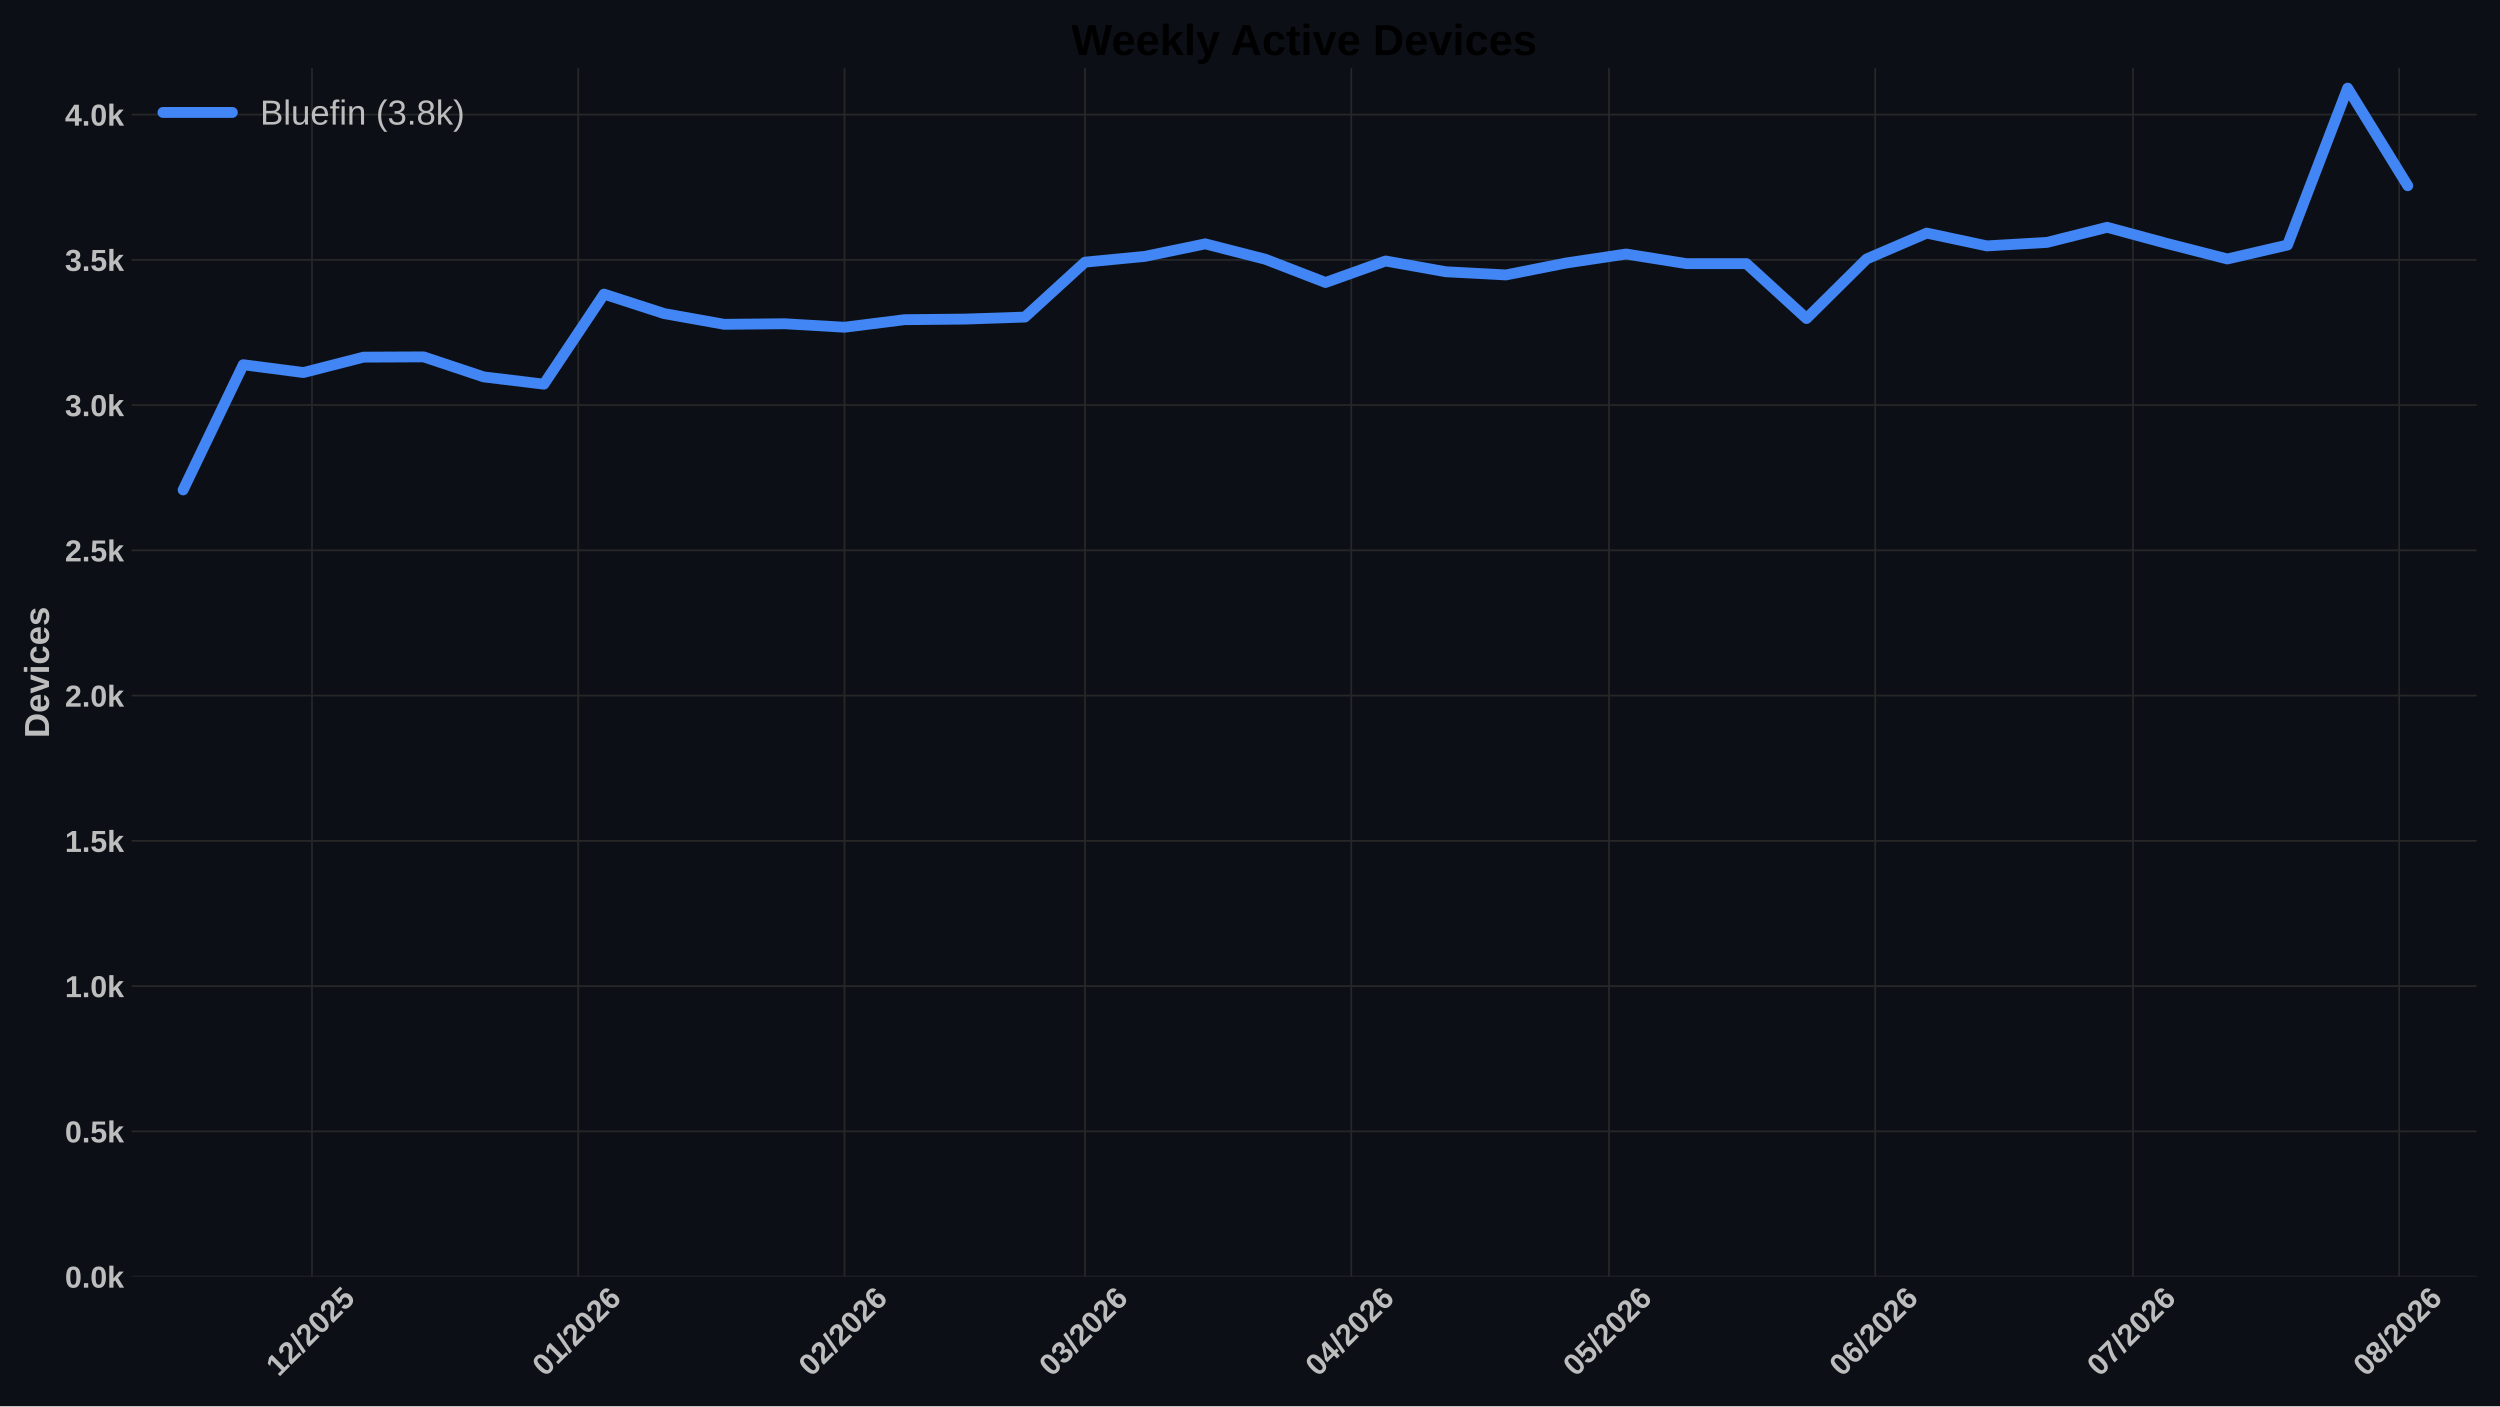
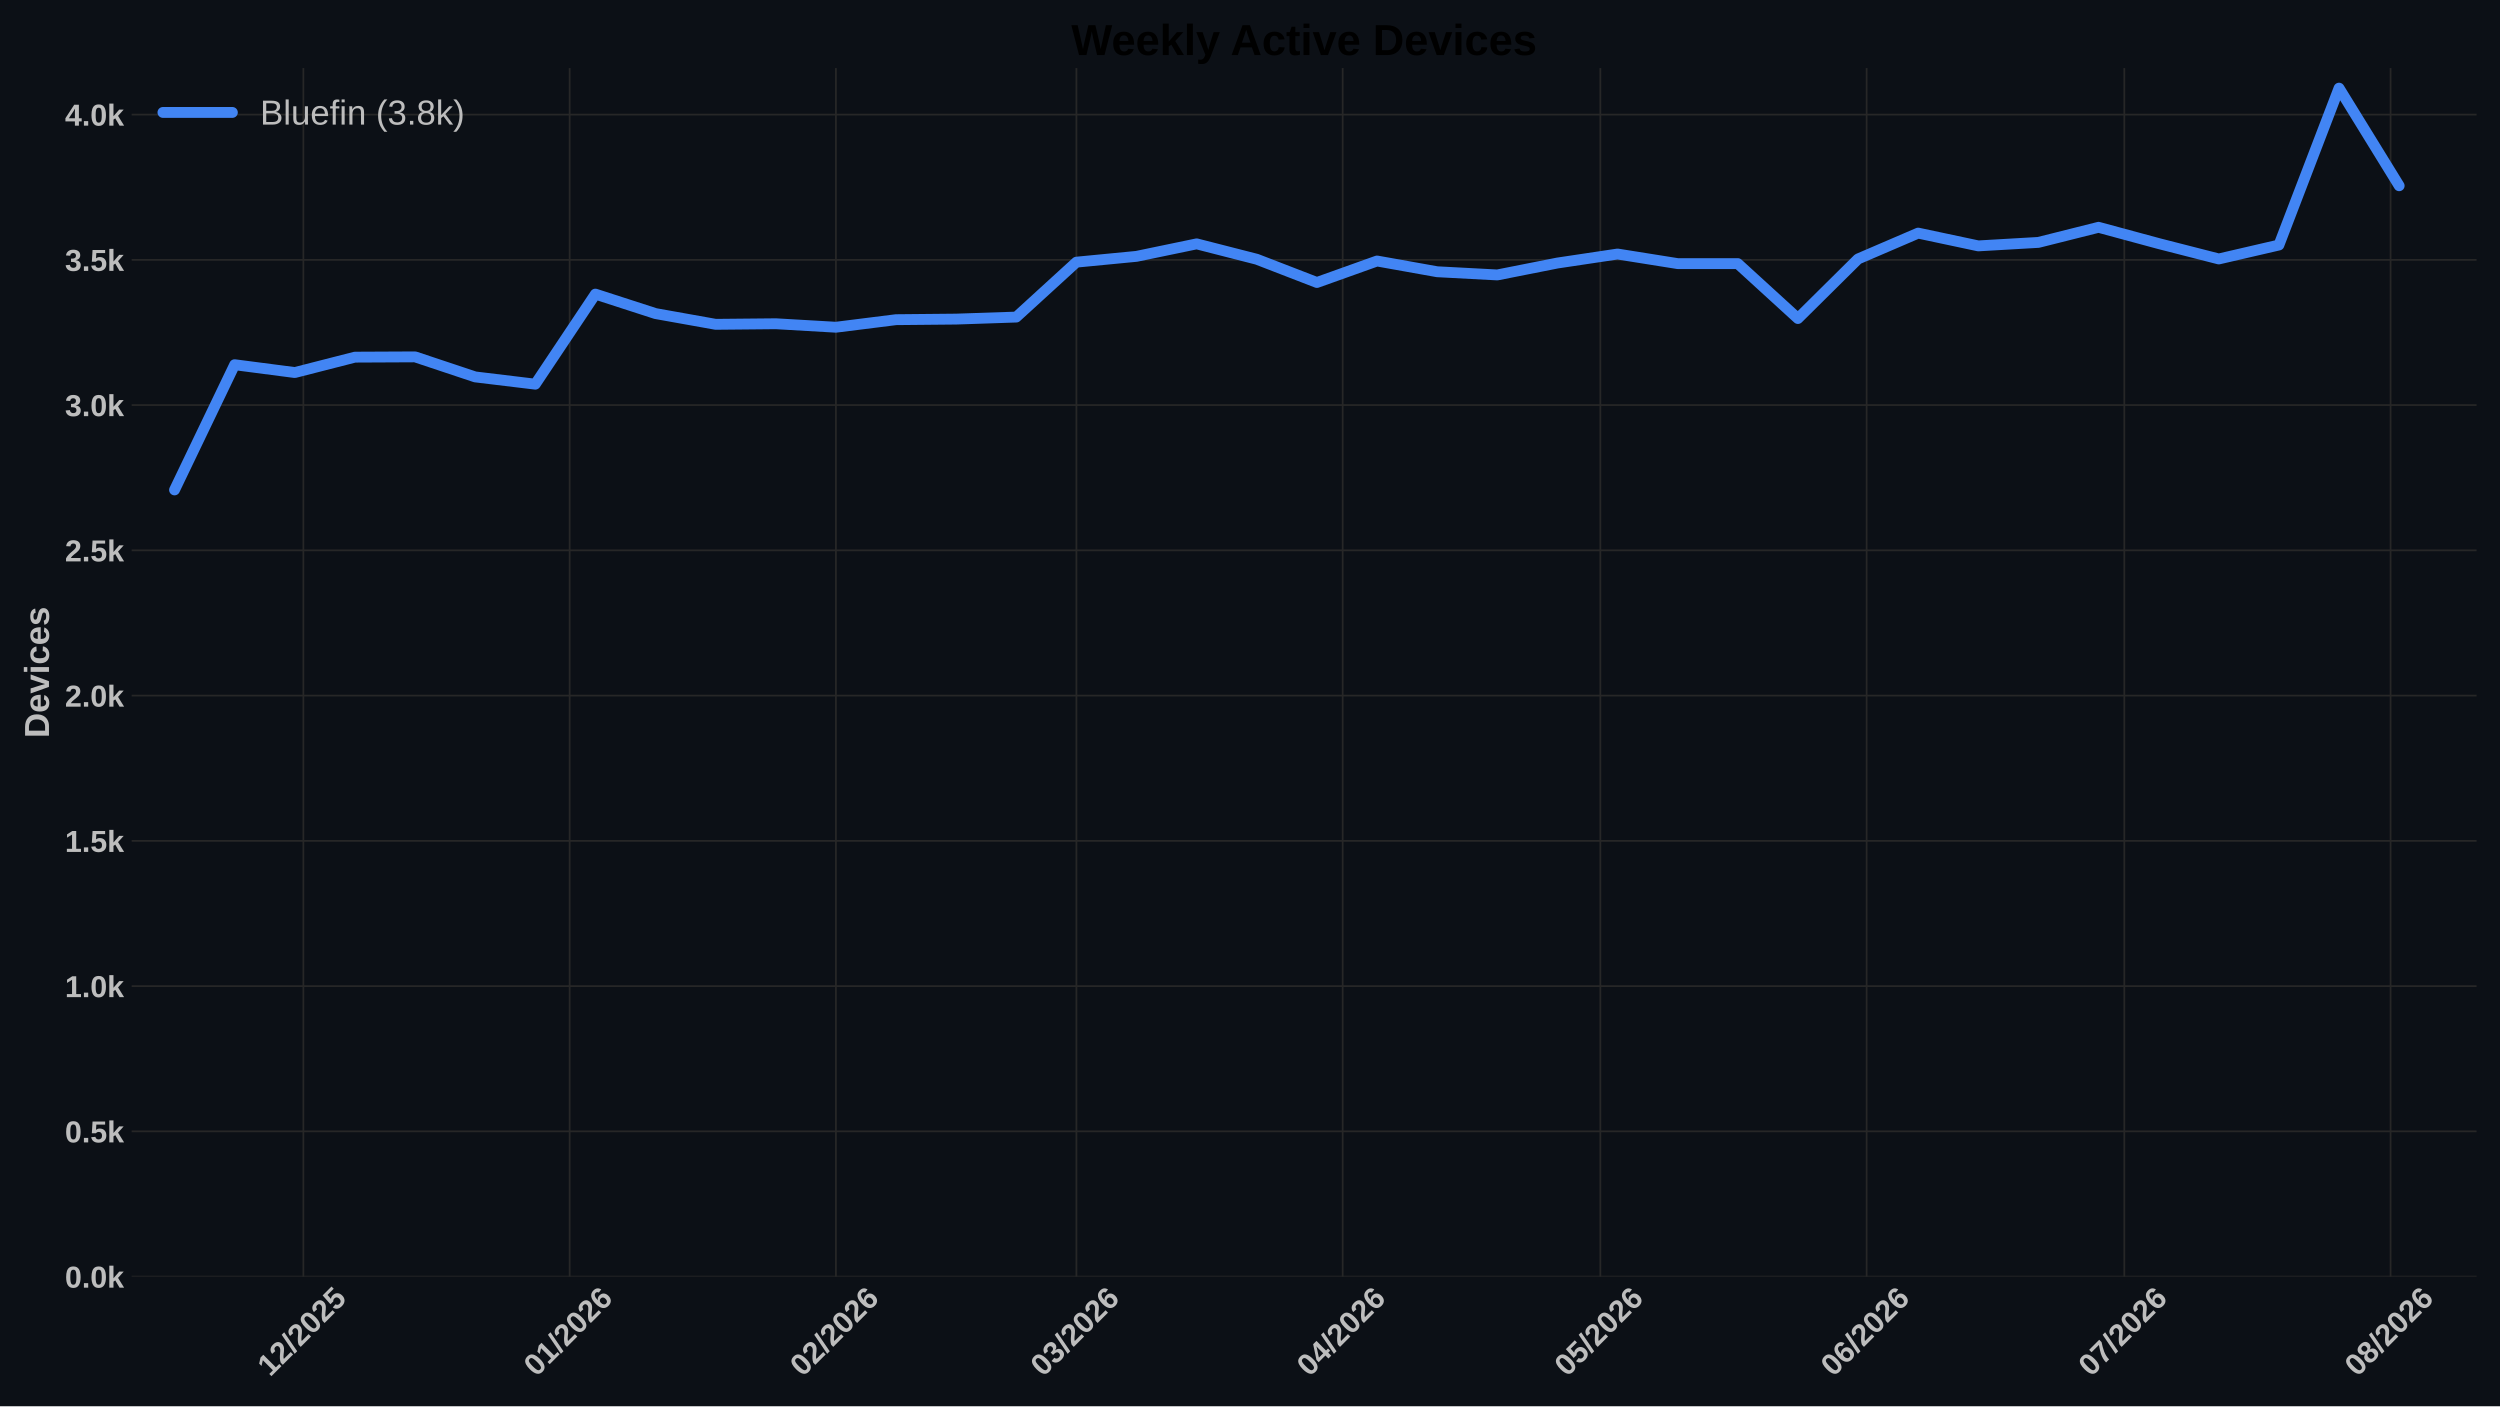
<svg xmlns="http://www.w3.org/2000/svg" xmlns:xlink="http://www.w3.org/1999/xlink" width="1152pt" height="648pt" viewBox="0 0 1152 648" version="1.1">
  <defs>
    <style type="text/css">*{stroke-linejoin: round; stroke-linecap: butt}</style>
  </defs>
  <g id="figure_1">
    <g id="patch_1">
      <path d="M 0 648  L 1152 648  L 1152 0  L 0 0  z " style="fill: #0c1016" />
    </g>
    <g id="axes_1">
      <g id="patch_2">
        <path d="M 60.676 588.262  L 1141.2 588.262  L 1141.2 31.361  L 60.676 31.361  z " style="fill: #0c1016" />
      </g>
      <g id="matplotlib.axis_1">
        <g id="xtick_1">
          <g id="line2d_1">
-             <path d="M 143.75 588.262  L 143.75 31.361  " clip-path="url(#p09da0d09d4)" style="fill: none; stroke: #272727; stroke-width: 0.8; stroke-linecap: round" />
+             <path d="M 139.793 588.262  L 139.793 31.361  " clip-path="url(#pef35b49266)" style="fill: none; stroke: #272727; stroke-width: 0.8; stroke-linecap: round" />
          </g>
          <g id="line2d_2" />
          <g id="text_1">
-             <g style="fill: #bdbdbd" transform="translate(128.422 634.7498) rotate(-45) scale(0.14 -0.14)">
+             <g style="fill: #bdbdbd" transform="translate(124.4651 634.7498) rotate(-45) scale(0.14 -0.14)">
              <defs>
                <path id="LiberationSans-Bold-14" d="M 403 0  L 403 653  L 1494 653  L 1494 3656  L 438 2997  L 438 3688  L 1541 4403  L 2372 4403  L 2372 653  L 3381 653  L 3381 0  L 403 0  z " transform="scale(0.015625)" />
                <path id="LiberationSans-Bold-15" d="M 222 0  L 222 609  Q 394 988 711 1347  Q 1028 1706 1509 2097  Q 1972 2472 2158 2715  Q 2344 2959 2344 3194  Q 2344 3769 1766 3769  Q 1484 3769 1336 3617  Q 1188 3466 1144 3163  L 259 3213  Q 334 3825 717 4147  Q 1100 4469 1759 4469  Q 2472 4469 2853 4144  Q 3234 3819 3234 3231  Q 3234 2922 3112 2672  Q 2991 2422 2800 2211  Q 2609 2000 2376 1815  Q 2144 1631 1925 1456  Q 1706 1281 1526 1103  Q 1347 925 1259 722  L 3303 722  L 3303 0  L 222 0  z " transform="scale(0.015625)" />
                <path id="LiberationSans-Bold-12" d="M 63 -128  L 972 4638  L 1716 4638  L 822 -128  L 63 -128  z " transform="scale(0.015625)" />
                <path id="LiberationSans-Bold-13" d="M 3297 2203  Q 3297 1088 2914 512  Q 2531 -63 1766 -63  Q 253 -63 253 2203  Q 253 2994 418 3494  Q 584 3994 915 4231  Q 1247 4469 1791 4469  Q 2572 4469 2934 3903  Q 3297 3338 3297 2203  z M 2416 2203  Q 2416 2813 2356 3150  Q 2297 3488 2165 3634  Q 2034 3781 1784 3781  Q 1519 3781 1383 3632  Q 1247 3484 1189 3148  Q 1131 2813 1131 2203  Q 1131 1600 1192 1261  Q 1253 922 1386 775  Q 1519 628 1772 628  Q 2022 628 2158 783  Q 2294 938 2355 1278  Q 2416 1619 2416 2203  z " transform="scale(0.015625)" />
                <path id="LiberationSans-Bold-18" d="M 3381 1466  Q 3381 766 2945 351  Q 2509 -63 1750 -63  Q 1088 -63 689 235  Q 291 534 197 1100  L 1075 1172  Q 1144 891 1319 762  Q 1494 634 1759 634  Q 2088 634 2283 843  Q 2478 1053 2478 1447  Q 2478 1794 2293 2001  Q 2109 2209 1778 2209  Q 1413 2209 1181 1925  L 325 1925  L 478 4403  L 3125 4403  L 3125 3750  L 1275 3750  L 1203 2638  Q 1522 2919 2000 2919  Q 2628 2919 3004 2528  Q 3381 2138 3381 1466  z " transform="scale(0.015625)" />
              </defs>
              <use xlink:href="#LiberationSans-Bold-14" />
              <use xlink:href="#LiberationSans-Bold-15" transform="translate(55.60938 0)" />
              <use xlink:href="#LiberationSans-Bold-12" transform="translate(111.2188 0)" />
              <use xlink:href="#LiberationSans-Bold-15" transform="translate(139 0)" />
              <use xlink:href="#LiberationSans-Bold-13" transform="translate(194.6094 0)" />
              <use xlink:href="#LiberationSans-Bold-15" transform="translate(250.2188 0)" />
              <use xlink:href="#LiberationSans-Bold-18" transform="translate(305.8281 0)" />
            </g>
          </g>
        </g>
        <g id="xtick_2">
          <g id="line2d_3">
-             <path d="M 266.447 588.262  L 266.447 31.361  " clip-path="url(#p09da0d09d4)" style="fill: none; stroke: #272727; stroke-width: 0.8; stroke-linecap: round" />
+             <path d="M 262.49 588.262  L 262.49 31.361  " clip-path="url(#pef35b49266)" style="fill: none; stroke: #272727; stroke-width: 0.8; stroke-linecap: round" />
          </g>
          <g id="line2d_4" />
          <g id="text_2">
-             <g style="fill: #bdbdbd" transform="translate(251.1189 634.7498) rotate(-45) scale(0.14 -0.14)">
+             <g style="fill: #bdbdbd" transform="translate(247.162 634.7498) rotate(-45) scale(0.14 -0.14)">
              <defs>
                <path id="LiberationSans-Bold-19" d="M 3328 1441  Q 3328 738 2934 337  Q 2541 -63 1847 -63  Q 1069 -63 651 482  Q 234 1028 234 2100  Q 234 3278 657 3873  Q 1081 4469 1869 4469  Q 2428 4469 2751 4222  Q 3075 3975 3209 3456  L 2381 3341  Q 2263 3775 1850 3775  Q 1497 3775 1295 3422  Q 1094 3069 1094 2350  Q 1234 2584 1484 2709  Q 1734 2834 2050 2834  Q 2641 2834 2984 2459  Q 3328 2084 3328 1441  z M 2447 1416  Q 2447 1791 2273 1989  Q 2100 2188 1797 2188  Q 1506 2188 1331 2002  Q 1156 1816 1156 1509  Q 1156 1125 1339 873  Q 1522 622 1819 622  Q 2116 622 2281 833  Q 2447 1044 2447 1416  z " transform="scale(0.015625)" />
              </defs>
              <use xlink:href="#LiberationSans-Bold-13" />
              <use xlink:href="#LiberationSans-Bold-14" transform="translate(55.60938 0)" />
              <use xlink:href="#LiberationSans-Bold-12" transform="translate(111.2188 0)" />
              <use xlink:href="#LiberationSans-Bold-15" transform="translate(139 0)" />
              <use xlink:href="#LiberationSans-Bold-13" transform="translate(194.6094 0)" />
              <use xlink:href="#LiberationSans-Bold-15" transform="translate(250.2188 0)" />
              <use xlink:href="#LiberationSans-Bold-19" transform="translate(305.8281 0)" />
            </g>
          </g>
        </g>
        <g id="xtick_3">
          <g id="line2d_5">
-             <path d="M 389.144 588.262  L 389.144 31.361  " clip-path="url(#p09da0d09d4)" style="fill: none; stroke: #272727; stroke-width: 0.8; stroke-linecap: round" />
+             <path d="M 385.187 588.262  L 385.187 31.361  " clip-path="url(#pef35b49266)" style="fill: none; stroke: #272727; stroke-width: 0.8; stroke-linecap: round" />
          </g>
          <g id="line2d_6" />
          <g id="text_3">
-             <g style="fill: #bdbdbd" transform="translate(373.8158 634.7498) rotate(-45) scale(0.14 -0.14)">
+             <g style="fill: #bdbdbd" transform="translate(369.8589 634.7498) rotate(-45) scale(0.14 -0.14)">
              <use xlink:href="#LiberationSans-Bold-13" />
              <use xlink:href="#LiberationSans-Bold-15" transform="translate(55.60938 0)" />
              <use xlink:href="#LiberationSans-Bold-12" transform="translate(111.2188 0)" />
              <use xlink:href="#LiberationSans-Bold-15" transform="translate(139 0)" />
              <use xlink:href="#LiberationSans-Bold-13" transform="translate(194.6094 0)" />
              <use xlink:href="#LiberationSans-Bold-15" transform="translate(250.2188 0)" />
              <use xlink:href="#LiberationSans-Bold-19" transform="translate(305.8281 0)" />
            </g>
          </g>
        </g>
        <g id="xtick_4">
          <g id="line2d_7">
-             <path d="M 499.967 588.262  L 499.967 31.361  " clip-path="url(#p09da0d09d4)" style="fill: none; stroke: #272727; stroke-width: 0.8; stroke-linecap: round" />
+             <path d="M 496.01 588.262  L 496.01 31.361  " clip-path="url(#pef35b49266)" style="fill: none; stroke: #272727; stroke-width: 0.8; stroke-linecap: round" />
          </g>
          <g id="line2d_8" />
          <g id="text_4">
-             <g style="fill: #bdbdbd" transform="translate(484.6388 634.7498) rotate(-45) scale(0.14 -0.14)">
+             <g style="fill: #bdbdbd" transform="translate(480.6819 634.7498) rotate(-45) scale(0.14 -0.14)">
              <defs>
                <path id="LiberationSans-Bold-16" d="M 3328 1222  Q 3328 603 2922 265  Q 2516 -72 1766 -72  Q 1056 -72 637 254  Q 219 581 147 1197  L 1041 1275  Q 1125 641 1763 641  Q 2078 641 2253 797  Q 2428 953 2428 1275  Q 2428 1569 2215 1725  Q 2003 1881 1584 1881  L 1278 1881  L 1278 2591  L 1566 2591  Q 1944 2591 2134 2745  Q 2325 2900 2325 3188  Q 2325 3459 2173 3614  Q 2022 3769 1731 3769  Q 1459 3769 1292 3619  Q 1125 3469 1100 3194  L 222 3256  Q 291 3825 694 4147  Q 1097 4469 1747 4469  Q 2438 4469 2827 4158  Q 3216 3847 3216 3297  Q 3216 2884 2973 2618  Q 2731 2353 2275 2266  L 2275 2253  Q 2781 2194 3054 1920  Q 3328 1647 3328 1222  z " transform="scale(0.015625)" />
              </defs>
              <use xlink:href="#LiberationSans-Bold-13" />
              <use xlink:href="#LiberationSans-Bold-16" transform="translate(55.60938 0)" />
              <use xlink:href="#LiberationSans-Bold-12" transform="translate(111.2188 0)" />
              <use xlink:href="#LiberationSans-Bold-15" transform="translate(139 0)" />
              <use xlink:href="#LiberationSans-Bold-13" transform="translate(194.6094 0)" />
              <use xlink:href="#LiberationSans-Bold-15" transform="translate(250.2188 0)" />
              <use xlink:href="#LiberationSans-Bold-19" transform="translate(305.8281 0)" />
            </g>
          </g>
        </g>
        <g id="xtick_5">
          <g id="line2d_9">
-             <path d="M 622.664 588.262  L 622.664 31.361  " clip-path="url(#p09da0d09d4)" style="fill: none; stroke: #272727; stroke-width: 0.8; stroke-linecap: round" />
+             <path d="M 618.707 588.262  L 618.707 31.361  " clip-path="url(#pef35b49266)" style="fill: none; stroke: #272727; stroke-width: 0.8; stroke-linecap: round" />
          </g>
          <g id="line2d_10" />
          <g id="text_5">
-             <g style="fill: #bdbdbd" transform="translate(607.3358 634.7498) rotate(-45) scale(0.14 -0.14)">
+             <g style="fill: #bdbdbd" transform="translate(603.3789 634.7498) rotate(-45) scale(0.14 -0.14)">
              <defs>
                <path id="LiberationSans-Bold-17" d="M 2938 897  L 2938 0  L 2100 0  L 2100 897  L 97 897  L 97 1556  L 1956 4403  L 2938 4403  L 2938 1550  L 3525 1550  L 3525 897  L 2938 897  z M 2100 2991  Q 2100 3159 2111 3356  Q 2122 3553 2128 3609  Q 2047 3434 1834 3103  L 813 1550  L 2100 1550  L 2100 2991  z " transform="scale(0.015625)" />
              </defs>
              <use xlink:href="#LiberationSans-Bold-13" />
              <use xlink:href="#LiberationSans-Bold-17" transform="translate(55.60938 0)" />
              <use xlink:href="#LiberationSans-Bold-12" transform="translate(111.2188 0)" />
              <use xlink:href="#LiberationSans-Bold-15" transform="translate(139 0)" />
              <use xlink:href="#LiberationSans-Bold-13" transform="translate(194.6094 0)" />
              <use xlink:href="#LiberationSans-Bold-15" transform="translate(250.2188 0)" />
              <use xlink:href="#LiberationSans-Bold-19" transform="translate(305.8281 0)" />
            </g>
          </g>
        </g>
        <g id="xtick_6">
          <g id="line2d_11">
-             <path d="M 741.403 588.262  L 741.403 31.361  " clip-path="url(#p09da0d09d4)" style="fill: none; stroke: #272727; stroke-width: 0.8; stroke-linecap: round" />
+             <path d="M 737.446 588.262  L 737.446 31.361  " clip-path="url(#pef35b49266)" style="fill: none; stroke: #272727; stroke-width: 0.8; stroke-linecap: round" />
          </g>
          <g id="line2d_12" />
          <g id="text_6">
-             <g style="fill: #bdbdbd" transform="translate(726.0747 634.7498) rotate(-45) scale(0.14 -0.14)">
+             <g style="fill: #bdbdbd" transform="translate(722.1178 634.7498) rotate(-45) scale(0.14 -0.14)">
              <use xlink:href="#LiberationSans-Bold-13" />
              <use xlink:href="#LiberationSans-Bold-18" transform="translate(55.60938 0)" />
              <use xlink:href="#LiberationSans-Bold-12" transform="translate(111.2188 0)" />
              <use xlink:href="#LiberationSans-Bold-15" transform="translate(139 0)" />
              <use xlink:href="#LiberationSans-Bold-13" transform="translate(194.6094 0)" />
              <use xlink:href="#LiberationSans-Bold-15" transform="translate(250.2188 0)" />
              <use xlink:href="#LiberationSans-Bold-19" transform="translate(305.8281 0)" />
            </g>
          </g>
        </g>
        <g id="xtick_7">
          <g id="line2d_13">
-             <path d="M 864.1 588.262  L 864.1 31.361  " clip-path="url(#p09da0d09d4)" style="fill: none; stroke: #272727; stroke-width: 0.8; stroke-linecap: round" />
+             <path d="M 860.143 588.262  L 860.143 31.361  " clip-path="url(#pef35b49266)" style="fill: none; stroke: #272727; stroke-width: 0.8; stroke-linecap: round" />
          </g>
          <g id="line2d_14" />
          <g id="text_7">
-             <g style="fill: #bdbdbd" transform="translate(848.7716 634.7498) rotate(-45) scale(0.14 -0.14)">
+             <g style="fill: #bdbdbd" transform="translate(844.8147 634.7498) rotate(-45) scale(0.14 -0.14)">
              <use xlink:href="#LiberationSans-Bold-13" />
              <use xlink:href="#LiberationSans-Bold-19" transform="translate(55.60938 0)" />
              <use xlink:href="#LiberationSans-Bold-12" transform="translate(111.2188 0)" />
              <use xlink:href="#LiberationSans-Bold-15" transform="translate(139 0)" />
              <use xlink:href="#LiberationSans-Bold-13" transform="translate(194.6094 0)" />
              <use xlink:href="#LiberationSans-Bold-15" transform="translate(250.2188 0)" />
              <use xlink:href="#LiberationSans-Bold-19" transform="translate(305.8281 0)" />
            </g>
          </g>
        </g>
        <g id="xtick_8">
          <g id="line2d_15">
-             <path d="M 982.839 588.262  L 982.839 31.361  " clip-path="url(#p09da0d09d4)" style="fill: none; stroke: #272727; stroke-width: 0.8; stroke-linecap: round" />
+             <path d="M 978.882 588.262  L 978.882 31.361  " clip-path="url(#pef35b49266)" style="fill: none; stroke: #272727; stroke-width: 0.8; stroke-linecap: round" />
          </g>
          <g id="line2d_16" />
          <g id="text_8">
-             <g style="fill: #bdbdbd" transform="translate(967.5105 634.7498) rotate(-45) scale(0.14 -0.14)">
+             <g style="fill: #bdbdbd" transform="translate(963.5536 634.7498) rotate(-45) scale(0.14 -0.14)">
              <defs>
                <path id="LiberationSans-Bold-1a" d="M 3278 3706  Q 2981 3238 2717 2797  Q 2453 2356 2256 1911  Q 2059 1466 1945 995  Q 1831 525 1831 0  L 916 0  Q 916 550 1059 1064  Q 1203 1578 1475 2111  Q 1747 2644 2463 3681  L 275 3681  L 275 4403  L 3278 4403  L 3278 3706  z " transform="scale(0.015625)" />
              </defs>
              <use xlink:href="#LiberationSans-Bold-13" />
              <use xlink:href="#LiberationSans-Bold-1a" transform="translate(55.60938 0)" />
              <use xlink:href="#LiberationSans-Bold-12" transform="translate(111.2188 0)" />
              <use xlink:href="#LiberationSans-Bold-15" transform="translate(139 0)" />
              <use xlink:href="#LiberationSans-Bold-13" transform="translate(194.6094 0)" />
              <use xlink:href="#LiberationSans-Bold-15" transform="translate(250.2188 0)" />
              <use xlink:href="#LiberationSans-Bold-19" transform="translate(305.8281 0)" />
            </g>
          </g>
        </g>
        <g id="xtick_9">
          <g id="line2d_17">
-             <path d="M 1105.536 588.262  L 1105.536 31.361  " clip-path="url(#p09da0d09d4)" style="fill: none; stroke: #272727; stroke-width: 0.8; stroke-linecap: round" />
+             <path d="M 1101.579 588.262  L 1101.579 31.361  " clip-path="url(#pef35b49266)" style="fill: none; stroke: #272727; stroke-width: 0.8; stroke-linecap: round" />
          </g>
          <g id="line2d_18" />
          <g id="text_9">
-             <g style="fill: #bdbdbd" transform="translate(1090.207 634.7498) rotate(-45) scale(0.14 -0.14)">
+             <g style="fill: #bdbdbd" transform="translate(1086.251 634.7498) rotate(-45) scale(0.14 -0.14)">
              <defs>
                <path id="LiberationSans-Bold-1b" d="M 3363 1241  Q 3363 622 2953 279  Q 2544 -63 1784 -63  Q 1031 -63 617 278  Q 203 619 203 1234  Q 203 1656 447 1945  Q 691 2234 1100 2303  L 1100 2316  Q 744 2394 525 2669  Q 306 2944 306 3303  Q 306 3844 689 4156  Q 1072 4469 1772 4469  Q 2488 4469 2870 4164  Q 3253 3859 3253 3297  Q 3253 2938 3036 2666  Q 2819 2394 2453 2322  L 2453 2309  Q 2878 2241 3120 1961  Q 3363 1681 3363 1241  z M 2350 3250  Q 2350 3563 2206 3708  Q 2063 3853 1772 3853  Q 1203 3853 1203 3250  Q 1203 2619 1778 2619  Q 2066 2619 2208 2766  Q 2350 2913 2350 3250  z M 2453 1313  Q 2453 2003 1766 2003  Q 1447 2003 1276 1822  Q 1106 1641 1106 1300  Q 1106 913 1275 734  Q 1444 556 1791 556  Q 2131 556 2292 734  Q 2453 913 2453 1313  z " transform="scale(0.015625)" />
              </defs>
              <use xlink:href="#LiberationSans-Bold-13" />
              <use xlink:href="#LiberationSans-Bold-1b" transform="translate(55.60938 0)" />
              <use xlink:href="#LiberationSans-Bold-12" transform="translate(111.2188 0)" />
              <use xlink:href="#LiberationSans-Bold-15" transform="translate(139 0)" />
              <use xlink:href="#LiberationSans-Bold-13" transform="translate(194.6094 0)" />
              <use xlink:href="#LiberationSans-Bold-15" transform="translate(250.2188 0)" />
              <use xlink:href="#LiberationSans-Bold-19" transform="translate(305.8281 0)" />
            </g>
          </g>
        </g>
      </g>
      <g id="matplotlib.axis_2">
        <g id="ytick_1">
          <g id="line2d_19">
-             <path d="M 60.676 588.262  L 1141.2 588.262  " clip-path="url(#p09da0d09d4)" style="fill: none; stroke: #272727; stroke-width: 0.8; stroke-linecap: round" />
+             <path d="M 60.676 588.262  L 1141.2 588.262  " clip-path="url(#pef35b49266)" style="fill: none; stroke: #272727; stroke-width: 0.8; stroke-linecap: round" />
          </g>
          <g id="line2d_20" />
          <g id="text_10">
            <g style="fill: #bdbdbd" transform="translate(29.93031 593.3584) scale(0.14 -0.14)">
              <defs>
                <path id="LiberationSans-Bold-11" d="M 434 0  L 434 953  L 1338 953  L 1338 0  L 434 0  z " transform="scale(0.015625)" />
                <path id="LiberationSans-Bold-4e" d="M 2606 0  L 1703 1531  L 1325 1269  L 1325 0  L 447 0  L 447 4638  L 1325 4638  L 1325 1981  L 2531 3381  L 3475 3381  L 2288 2063  L 3566 0  L 2606 0  z " transform="scale(0.015625)" />
              </defs>
              <use xlink:href="#LiberationSans-Bold-13" />
              <use xlink:href="#LiberationSans-Bold-11" transform="translate(55.60938 0)" />
              <use xlink:href="#LiberationSans-Bold-13" transform="translate(83.39062 0)" />
              <use xlink:href="#LiberationSans-Bold-4e" transform="translate(139 0)" />
            </g>
          </g>
        </g>
        <g id="ytick_2">
          <g id="line2d_21">
-             <path d="M 60.676 521.329  L 1141.2 521.329  " clip-path="url(#p09da0d09d4)" style="fill: none; stroke: #272727; stroke-width: 0.8; stroke-linecap: round" />
+             <path d="M 60.676 521.329  L 1141.2 521.329  " clip-path="url(#pef35b49266)" style="fill: none; stroke: #272727; stroke-width: 0.8; stroke-linecap: round" />
          </g>
          <g id="line2d_22" />
          <g id="text_11">
            <g style="fill: #bdbdbd" transform="translate(29.93031 526.4256) scale(0.14 -0.14)">
              <use xlink:href="#LiberationSans-Bold-13" />
              <use xlink:href="#LiberationSans-Bold-11" transform="translate(55.60938 0)" />
              <use xlink:href="#LiberationSans-Bold-18" transform="translate(83.39062 0)" />
              <use xlink:href="#LiberationSans-Bold-4e" transform="translate(139 0)" />
            </g>
          </g>
        </g>
        <g id="ytick_3">
          <g id="line2d_23">
-             <path d="M 60.676 454.396  L 1141.2 454.396  " clip-path="url(#p09da0d09d4)" style="fill: none; stroke: #272727; stroke-width: 0.8; stroke-linecap: round" />
+             <path d="M 60.676 454.396  L 1141.2 454.396  " clip-path="url(#pef35b49266)" style="fill: none; stroke: #272727; stroke-width: 0.8; stroke-linecap: round" />
          </g>
          <g id="line2d_24" />
          <g id="text_12">
            <g style="fill: #bdbdbd" transform="translate(29.93031 459.4927) scale(0.14 -0.14)">
              <use xlink:href="#LiberationSans-Bold-14" />
              <use xlink:href="#LiberationSans-Bold-11" transform="translate(55.60938 0)" />
              <use xlink:href="#LiberationSans-Bold-13" transform="translate(83.39062 0)" />
              <use xlink:href="#LiberationSans-Bold-4e" transform="translate(139 0)" />
            </g>
          </g>
        </g>
        <g id="ytick_4">
          <g id="line2d_25">
-             <path d="M 60.676 387.464  L 1141.2 387.464  " clip-path="url(#p09da0d09d4)" style="fill: none; stroke: #272727; stroke-width: 0.8; stroke-linecap: round" />
+             <path d="M 60.676 387.464  L 1141.2 387.464  " clip-path="url(#pef35b49266)" style="fill: none; stroke: #272727; stroke-width: 0.8; stroke-linecap: round" />
          </g>
          <g id="line2d_26" />
          <g id="text_13">
            <g style="fill: #bdbdbd" transform="translate(29.93031 392.5598) scale(0.14 -0.14)">
              <use xlink:href="#LiberationSans-Bold-14" />
              <use xlink:href="#LiberationSans-Bold-11" transform="translate(55.60938 0)" />
              <use xlink:href="#LiberationSans-Bold-18" transform="translate(83.39062 0)" />
              <use xlink:href="#LiberationSans-Bold-4e" transform="translate(139 0)" />
            </g>
          </g>
        </g>
        <g id="ytick_5">
          <g id="line2d_27">
-             <path d="M 60.676 320.531  L 1141.2 320.531  " clip-path="url(#p09da0d09d4)" style="fill: none; stroke: #272727; stroke-width: 0.8; stroke-linecap: round" />
+             <path d="M 60.676 320.531  L 1141.2 320.531  " clip-path="url(#pef35b49266)" style="fill: none; stroke: #272727; stroke-width: 0.8; stroke-linecap: round" />
          </g>
          <g id="line2d_28" />
          <g id="text_14">
            <g style="fill: #bdbdbd" transform="translate(29.93031 325.6269) scale(0.14 -0.14)">
              <use xlink:href="#LiberationSans-Bold-15" />
              <use xlink:href="#LiberationSans-Bold-11" transform="translate(55.60938 0)" />
              <use xlink:href="#LiberationSans-Bold-13" transform="translate(83.39062 0)" />
              <use xlink:href="#LiberationSans-Bold-4e" transform="translate(139 0)" />
            </g>
          </g>
        </g>
        <g id="ytick_6">
          <g id="line2d_29">
-             <path d="M 60.676 253.598  L 1141.2 253.598  " clip-path="url(#p09da0d09d4)" style="fill: none; stroke: #272727; stroke-width: 0.8; stroke-linecap: round" />
+             <path d="M 60.676 253.598  L 1141.2 253.598  " clip-path="url(#pef35b49266)" style="fill: none; stroke: #272727; stroke-width: 0.8; stroke-linecap: round" />
          </g>
          <g id="line2d_30" />
          <g id="text_15">
            <g style="fill: #bdbdbd" transform="translate(29.93031 258.694) scale(0.14 -0.14)">
              <use xlink:href="#LiberationSans-Bold-15" />
              <use xlink:href="#LiberationSans-Bold-11" transform="translate(55.60938 0)" />
              <use xlink:href="#LiberationSans-Bold-18" transform="translate(83.39062 0)" />
              <use xlink:href="#LiberationSans-Bold-4e" transform="translate(139 0)" />
            </g>
          </g>
        </g>
        <g id="ytick_7">
          <g id="line2d_31">
-             <path d="M 60.676 186.665  L 1141.2 186.665  " clip-path="url(#p09da0d09d4)" style="fill: none; stroke: #272727; stroke-width: 0.8; stroke-linecap: round" />
+             <path d="M 60.676 186.665  L 1141.2 186.665  " clip-path="url(#pef35b49266)" style="fill: none; stroke: #272727; stroke-width: 0.8; stroke-linecap: round" />
          </g>
          <g id="line2d_32" />
          <g id="text_16" style="fill: #bdbdbd">
            <g style="fill: #bdbdbd" transform="translate(29.93031 191.7611) scale(0.14 -0.14)">
              <use xlink:href="#LiberationSans-Bold-16" />
              <use xlink:href="#LiberationSans-Bold-11" transform="translate(55.60938 0)" />
              <use xlink:href="#LiberationSans-Bold-13" transform="translate(83.39062 0)" />
              <use xlink:href="#LiberationSans-Bold-4e" transform="translate(139 0)" />
            </g>
          </g>
        </g>
        <g id="ytick_8">
          <g id="line2d_33">
-             <path d="M 60.676 119.732  L 1141.2 119.732  " clip-path="url(#p09da0d09d4)" style="fill: none; stroke: #272727; stroke-width: 0.8; stroke-linecap: round" />
+             <path d="M 60.676 119.732  L 1141.2 119.732  " clip-path="url(#pef35b49266)" style="fill: none; stroke: #272727; stroke-width: 0.8; stroke-linecap: round" />
          </g>
          <g id="line2d_34" />
          <g id="text_17">
            <g style="fill: #bdbdbd" transform="translate(29.93031 124.8282) scale(0.14 -0.14)">
              <use xlink:href="#LiberationSans-Bold-16" />
              <use xlink:href="#LiberationSans-Bold-11" transform="translate(55.60938 0)" />
              <use xlink:href="#LiberationSans-Bold-18" transform="translate(83.39062 0)" />
              <use xlink:href="#LiberationSans-Bold-4e" transform="translate(139 0)" />
            </g>
          </g>
        </g>
        <g id="ytick_9">
          <g id="line2d_35">
-             <path d="M 60.676 52.799  L 1141.2 52.799  " clip-path="url(#p09da0d09d4)" style="fill: none; stroke: #272727; stroke-width: 0.8; stroke-linecap: round" />
+             <path d="M 60.676 52.799  L 1141.2 52.799  " clip-path="url(#pef35b49266)" style="fill: none; stroke: #272727; stroke-width: 0.8; stroke-linecap: round" />
          </g>
          <g id="line2d_36" />
          <g id="text_18">
            <g style="fill: #bdbdbd" transform="translate(29.93031 57.89534) scale(0.14 -0.14)">
              <use xlink:href="#LiberationSans-Bold-17" />
              <use xlink:href="#LiberationSans-Bold-11" transform="translate(55.60938 0)" />
              <use xlink:href="#LiberationSans-Bold-13" transform="translate(83.39062 0)" />
              <use xlink:href="#LiberationSans-Bold-4e" transform="translate(139 0)" />
            </g>
          </g>
        </g>
        <g id="text_19">
          <g style="fill: #bdbdbd" transform="translate(22.56312 340.0552) rotate(-90) scale(0.16 -0.16)">
            <defs>
              <path id="LiberationSans-Bold-27" d="M 4353 2234  Q 4353 1553 4086 1045  Q 3819 538 3330 269  Q 2841 0 2209 0  L 428 0  L 428 4403  L 2022 4403  Q 3134 4403 3743 3842  Q 4353 3281 4353 2234  z M 3425 2234  Q 3425 2944 3056 3317  Q 2688 3691 2003 3691  L 1350 3691  L 1350 713  L 2131 713  Q 2725 713 3075 1122  Q 3425 1531 3425 2234  z " transform="scale(0.015625)" />
              <path id="LiberationSans-Bold-48" d="M 1831 -63  Q 1069 -63 659 389  Q 250 841 250 1706  Q 250 2544 665 2994  Q 1081 3444 1844 3444  Q 2572 3444 2956 2961  Q 3341 2478 3341 1547  L 3341 1522  L 1172 1522  Q 1172 1028 1355 776  Q 1538 525 1875 525  Q 2341 525 2463 928  L 3291 856  Q 2931 -63 1831 -63  z M 1831 2891  Q 1522 2891 1355 2675  Q 1188 2459 1178 2072  L 2491 2072  Q 2466 2481 2294 2686  Q 2122 2891 1831 2891  z " transform="scale(0.015625)" />
              <path id="LiberationSans-Bold-59" d="M 2284 0  L 1234 0  L 25 3381  L 953 3381  L 1544 1491  Q 1591 1334 1766 709  Q 1797 838 1894 1159  Q 1991 1481 2613 3381  L 3531 3381  L 2284 0  z " transform="scale(0.015625)" />
              <path id="LiberationSans-Bold-4c" d="M 447 3991  L 447 4638  L 1325 4638  L 1325 3991  L 447 3991  z M 447 0  L 447 3381  L 1325 3381  L 1325 0  L 447 0  z " transform="scale(0.015625)" />
              <path id="LiberationSans-Bold-46" d="M 1856 -63  Q 1088 -63 669 395  Q 250 853 250 1672  Q 250 2509 672 2976  Q 1094 3444 1869 3444  Q 2466 3444 2856 3144  Q 3247 2844 3347 2316  L 2463 2272  Q 2425 2531 2275 2686  Q 2125 2841 1850 2841  Q 1172 2841 1172 1706  Q 1172 538 1863 538  Q 2113 538 2281 695  Q 2450 853 2491 1166  L 3372 1125  Q 3325 778 3123 506  Q 2922 234 2594 85  Q 2266 -63 1856 -63  z " transform="scale(0.015625)" />
              <path id="LiberationSans-Bold-56" d="M 3297 988  Q 3297 497 2895 217  Q 2494 -63 1784 -63  Q 1088 -63 717 157  Q 347 378 225 844  L 997 959  Q 1063 719 1223 619  Q 1384 519 1784 519  Q 2153 519 2322 612  Q 2491 706 2491 906  Q 2491 1069 2355 1164  Q 2219 1259 1894 1325  Q 1150 1472 890 1598  Q 631 1725 495 1926  Q 359 2128 359 2422  Q 359 2906 732 3176  Q 1106 3447 1791 3447  Q 2394 3447 2761 3212  Q 3128 2978 3219 2534  L 2441 2453  Q 2403 2659 2256 2761  Q 2109 2863 1791 2863  Q 1478 2863 1322 2783  Q 1166 2703 1166 2516  Q 1166 2369 1286 2283  Q 1406 2197 1691 2141  Q 2088 2059 2395 1973  Q 2703 1888 2889 1769  Q 3075 1650 3186 1464  Q 3297 1278 3297 988  z " transform="scale(0.015625)" />
            </defs>
            <use xlink:href="#LiberationSans-Bold-27" />
            <use xlink:href="#LiberationSans-Bold-48" transform="translate(72.21875 0)" />
            <use xlink:href="#LiberationSans-Bold-59" transform="translate(127.8281 0)" />
            <use xlink:href="#LiberationSans-Bold-4c" transform="translate(183.4375 0)" />
            <use xlink:href="#LiberationSans-Bold-46" transform="translate(211.2188 0)" />
            <use xlink:href="#LiberationSans-Bold-48" transform="translate(266.8281 0)" />
            <use xlink:href="#LiberationSans-Bold-56" transform="translate(322.4375 0)" />
          </g>
        </g>
      </g>
      <g id="line2d_37">
-         <path d="M 84.381 225.754  L 112.087 168.058  L 139.792 171.672  L 167.498 164.577  L 195.204 164.443  L 222.91 173.68  L 250.615 177.027  L 278.321 135.528  L 306.027 144.497  L 333.733 149.45  L 361.438 149.183  L 389.144 150.789  L 416.85 147.308  L 444.556 147.041  L 472.261 146.104  L 499.967 120.803  L 527.673 118.126  L 555.379 112.369  L 583.084 119.464  L 610.79 130.174  L 638.496 120.268  L 666.202 125.221  L 693.907 126.693  L 721.613 121.205  L 749.319 117.055  L 777.025 121.472  L 804.73 121.472  L 832.436 146.773  L 860.142 119.33  L 887.848 107.416  L 915.554 113.306  L 943.259 111.7  L 970.965 104.739  L 998.671 112.236  L 1026.377 119.33  L 1054.082 112.905  L 1081.788 40.617  L 1109.494 85.596  " clip-path="url(#p09da0d09d4)" style="fill: none; stroke: #4285f4; stroke-width: 5; stroke-linecap: round" />
+         <path d="M 80.424 225.754  L 108.13 168.058  L 135.836 171.672  L 163.541 164.577  L 191.247 164.443  L 218.953 173.68  L 246.659 177.027  L 274.364 135.528  L 302.07 144.497  L 329.776 149.45  L 357.482 149.183  L 385.187 150.789  L 412.893 147.308  L 440.599 147.041  L 468.305 146.104  L 496.01 120.803  L 523.716 118.126  L 551.422 112.369  L 579.128 119.464  L 606.833 130.174  L 634.539 120.268  L 662.245 125.221  L 689.951 126.693  L 717.656 121.205  L 745.362 117.055  L 773.068 121.472  L 800.774 121.472  L 828.479 146.773  L 856.185 119.33  L 883.891 107.416  L 911.597 113.306  L 939.302 111.7  L 967.008 104.739  L 994.714 112.236  L 1022.42 119.33  L 1050.125 112.905  L 1077.831 40.617  L 1105.537 85.596  " clip-path="url(#pef35b49266)" style="fill: none; stroke: #4285f4; stroke-width: 5; stroke-linecap: round" />
      </g>
      <g id="patch_3">
        <path d="M 60.676 588.262  L 60.676 31.361  " style="fill: none" />
      </g>
      <g id="patch_4">
        <path d="M 1141.2 588.262  L 1141.2 31.361  " style="fill: none" />
      </g>
      <g id="patch_5">
        <path d="M 60.676 588.262  L 1141.2 588.262  " style="fill: none" />
      </g>
      <g id="patch_6">
        <path d="M 60.676 31.361  L 1141.2 31.361  " style="fill: none" />
      </g>
      <g id="text_20">
        <g transform="translate(493.655 25.36055) scale(0.2 -0.2)">
          <defs>
            <path id="LiberationSans-Bold-3a" d="M 4897 0  L 3803 0  L 3206 2547  Q 3097 2997 3022 3488  Q 2947 3078 2900 2864  Q 2853 2650 2234 0  L 1141 0  L 6 4403  L 941 4403  L 1578 1559  L 1722 872  Q 1809 1306 1892 1701  Q 1975 2097 2516 4403  L 3547 4403  L 4103 2059  Q 4169 1797 4325 872  L 4403 1234  L 4569 1953  L 5100 4403  L 6034 4403  L 4897 0  z " transform="scale(0.015625)" />
            <path id="LiberationSans-Bold-4f" d="M 447 0  L 447 4638  L 1325 4638  L 1325 0  L 447 0  z " transform="scale(0.015625)" />
            <path id="LiberationSans-Bold-5c" d="M 884 -1328  Q 569 -1328 331 -1288  L 331 -663  Q 497 -688 634 -688  Q 822 -688 945 -628  Q 1069 -569 1167 -431  Q 1266 -294 1388 34  L 50 3381  L 978 3381  L 1509 1797  Q 1634 1456 1825 753  L 1903 1050  L 2106 1784  L 2606 3381  L 3525 3381  L 2188 -178  Q 1919 -828 1630 -1078  Q 1341 -1328 884 -1328  z " transform="scale(0.015625)" />
            <path id="LiberationSans-Bold-3" transform="scale(0.015625)" />
            <path id="LiberationSans-Bold-24" d="M 3541 0  L 3150 1125  L 1472 1125  L 1081 0  L 159 0  L 1766 4403  L 2853 4403  L 4453 0  L 3541 0  z M 2309 3725  L 2291 3656  Q 2259 3544 2215 3400  Q 2172 3256 1678 1819  L 2944 1819  L 2509 3084  L 2375 3509  L 2309 3725  z " transform="scale(0.015625)" />
            <path id="LiberationSans-Bold-57" d="M 1313 -56  Q 925 -56 715 155  Q 506 366 506 794  L 506 2788  L 78 2788  L 78 3381  L 550 3381  L 825 4175  L 1375 4175  L 1375 3381  L 2016 3381  L 2016 2788  L 1375 2788  L 1375 1031  Q 1375 784 1469 667  Q 1563 550 1759 550  Q 1863 550 2053 594  L 2053 50  Q 1728 -56 1313 -56  z " transform="scale(0.015625)" />
          </defs>
          <use xlink:href="#LiberationSans-Bold-3a" />
          <use xlink:href="#LiberationSans-Bold-48" transform="translate(92.57812 0)" />
          <use xlink:href="#LiberationSans-Bold-48" transform="translate(148.1875 0)" />
          <use xlink:href="#LiberationSans-Bold-4e" transform="translate(203.7969 0)" />
          <use xlink:href="#LiberationSans-Bold-4f" transform="translate(259.4062 0)" />
          <use xlink:href="#LiberationSans-Bold-5c" transform="translate(287.1875 0)" />
          <use xlink:href="#LiberationSans-Bold-3" transform="translate(342.7969 0)" />
          <use xlink:href="#LiberationSans-Bold-24" transform="translate(366.875 0)" />
          <use xlink:href="#LiberationSans-Bold-46" transform="translate(439.0938 0)" />
          <use xlink:href="#LiberationSans-Bold-57" transform="translate(494.7031 0)" />
          <use xlink:href="#LiberationSans-Bold-4c" transform="translate(528 0)" />
          <use xlink:href="#LiberationSans-Bold-59" transform="translate(555.7812 0)" />
          <use xlink:href="#LiberationSans-Bold-48" transform="translate(611.3906 0)" />
          <use xlink:href="#LiberationSans-Bold-3" transform="translate(667 0)" />
          <use xlink:href="#LiberationSans-Bold-27" transform="translate(694.7812 0)" />
          <use xlink:href="#LiberationSans-Bold-48" transform="translate(767 0)" />
          <use xlink:href="#LiberationSans-Bold-59" transform="translate(822.6094 0)" />
          <use xlink:href="#LiberationSans-Bold-4c" transform="translate(878.2188 0)" />
          <use xlink:href="#LiberationSans-Bold-46" transform="translate(906 0)" />
          <use xlink:href="#LiberationSans-Bold-48" transform="translate(961.6094 0)" />
          <use xlink:href="#LiberationSans-Bold-56" transform="translate(1017.219 0)" />
        </g>
      </g>
      <g id="legend_1">
        <g id="line2d_38">
          <path d="M 75.076 51.809  L 91.076 51.809  L 107.076 51.809  " style="fill: none; stroke: #4285f4; stroke-width: 5; stroke-linecap: round" />
        </g>
        <g id="text_21">
          <g style="fill: #bdbdbd" transform="translate(119.8756 57.40898) scale(0.16 -0.16)">
            <defs>
              <path id="LiberationSans-25" d="M 3931 1241  Q 3931 653 3503 326  Q 3075 0 2313 0  L 525 0  L 525 4403  L 2125 4403  Q 3675 4403 3675 3334  Q 3675 2944 3456 2678  Q 3238 2413 2838 2322  Q 3363 2259 3647 1970  Q 3931 1681 3931 1241  z M 3075 3263  Q 3075 3619 2831 3772  Q 2588 3925 2125 3925  L 1122 3925  L 1122 2531  L 2125 2531  Q 2603 2531 2839 2711  Q 3075 2891 3075 3263  z M 3328 1288  Q 3328 2066 2234 2066  L 1122 2066  L 1122 478  L 2281 478  Q 2828 478 3078 681  Q 3328 884 3328 1288  z " transform="scale(0.015625)" />
              <path id="LiberationSans-4f" d="M 431 0  L 431 4638  L 994 4638  L 994 0  L 431 0  z " transform="scale(0.015625)" />
              <path id="LiberationSans-58" d="M 981 3381  L 981 1238  Q 981 903 1047 718  Q 1113 534 1256 453  Q 1400 372 1678 372  Q 2084 372 2318 650  Q 2553 928 2553 1422  L 2553 3381  L 3116 3381  L 3116 722  Q 3116 131 3134 0  L 2603 0  Q 2600 16 2597 84  Q 2594 153 2589 242  Q 2584 331 2578 578  L 2569 578  Q 2375 228 2120 82  Q 1866 -63 1488 -63  Q 931 -63 673 214  Q 416 491 416 1128  L 416 3381  L 981 3381  z " transform="scale(0.015625)" />
              <path id="LiberationSans-48" d="M 863 1572  Q 863 991 1103 675  Q 1344 359 1806 359  Q 2172 359 2392 506  Q 2613 653 2691 878  L 3184 738  Q 2881 -63 1806 -63  Q 1056 -63 664 384  Q 272 831 272 1713  Q 272 2550 664 2997  Q 1056 3444 1784 3444  Q 3275 3444 3275 1647  L 3275 1572  L 863 1572  z M 2694 2003  Q 2647 2538 2422 2783  Q 2197 3028 1775 3028  Q 1366 3028 1127 2754  Q 888 2481 869 2003  L 2694 2003  z " transform="scale(0.015625)" />
              <path id="LiberationSans-49" d="M 1128 2972  L 1128 0  L 566 0  L 566 2972  L 91 2972  L 91 3381  L 566 3381  L 566 3763  Q 566 4225 769 4428  Q 972 4631 1391 4631  Q 1625 4631 1788 4594  L 1788 4166  Q 1647 4191 1538 4191  Q 1322 4191 1225 4081  Q 1128 3972 1128 3684  L 1128 3381  L 1788 3381  L 1788 2972  L 1128 2972  z " transform="scale(0.015625)" />
              <path id="LiberationSans-4c" d="M 428 4100  L 428 4638  L 991 4638  L 991 4100  L 428 4100  z M 428 0  L 428 3381  L 991 3381  L 991 0  L 428 0  z " transform="scale(0.015625)" />
              <path id="LiberationSans-51" d="M 2578 0  L 2578 2144  Q 2578 2478 2512 2662  Q 2447 2847 2303 2928  Q 2159 3009 1881 3009  Q 1475 3009 1240 2731  Q 1006 2453 1006 1959  L 1006 0  L 444 0  L 444 2659  Q 444 3250 425 3381  L 956 3381  Q 959 3366 962 3297  Q 966 3228 970 3139  Q 975 3050 981 2803  L 991 2803  Q 1184 3153 1439 3298  Q 1694 3444 2072 3444  Q 2628 3444 2886 3167  Q 3144 2891 3144 2253  L 3144 0  L 2578 0  z " transform="scale(0.015625)" />
              <path id="LiberationSans-3" transform="scale(0.015625)" />
              <path id="LiberationSans-b" d="M 397 1663  Q 397 2566 680 3284  Q 963 4003 1550 4638  L 2094 4638  Q 1509 3988 1236 3256  Q 963 2525 963 1656  Q 963 791 1233 62  Q 1503 -666 2094 -1325  L 1550 -1325  Q 959 -688 678 32  Q 397 753 397 1650  L 397 1663  z " transform="scale(0.015625)" />
              <path id="LiberationSans-16" d="M 3278 1216  Q 3278 606 2890 271  Q 2503 -63 1784 -63  Q 1116 -63 717 239  Q 319 541 244 1131  L 825 1184  Q 938 403 1784 403  Q 2209 403 2451 612  Q 2694 822 2694 1234  Q 2694 1594 2417 1795  Q 2141 1997 1619 1997  L 1300 1997  L 1300 2484  L 1606 2484  Q 2069 2484 2323 2686  Q 2578 2888 2578 3244  Q 2578 3597 2370 3801  Q 2163 4006 1753 4006  Q 1381 4006 1151 3815  Q 922 3625 884 3278  L 319 3322  Q 381 3863 767 4166  Q 1153 4469 1759 4469  Q 2422 4469 2789 4161  Q 3156 3853 3156 3303  Q 3156 2881 2920 2617  Q 2684 2353 2234 2259  L 2234 2247  Q 2728 2194 3003 1916  Q 3278 1638 3278 1216  z " transform="scale(0.015625)" />
              <path id="LiberationSans-11" d="M 584 0  L 584 684  L 1194 684  L 1194 0  L 584 0  z " transform="scale(0.015625)" />
              <path id="LiberationSans-1b" d="M 3281 1228  Q 3281 619 2893 278  Q 2506 -63 1781 -63  Q 1075 -63 676 271  Q 278 606 278 1222  Q 278 1653 525 1947  Q 772 2241 1156 2303  L 1156 2316  Q 797 2400 589 2681  Q 381 2963 381 3341  Q 381 3844 757 4156  Q 1134 4469 1769 4469  Q 2419 4469 2795 4162  Q 3172 3856 3172 3334  Q 3172 2956 2962 2675  Q 2753 2394 2391 2322  L 2391 2309  Q 2813 2241 3047 1952  Q 3281 1663 3281 1228  z M 2588 3303  Q 2588 4050 1769 4050  Q 1372 4050 1164 3862  Q 956 3675 956 3303  Q 956 2925 1170 2726  Q 1384 2528 1775 2528  Q 2172 2528 2380 2711  Q 2588 2894 2588 3303  z M 2697 1281  Q 2697 1691 2453 1898  Q 2209 2106 1769 2106  Q 1341 2106 1100 1882  Q 859 1659 859 1269  Q 859 359 1788 359  Q 2247 359 2472 579  Q 2697 800 2697 1281  z " transform="scale(0.015625)" />
              <path id="LiberationSans-4e" d="M 2550 0  L 1406 1544  L 994 1203  L 994 0  L 431 0  L 431 4638  L 994 4638  L 994 1741  L 2478 3381  L 3138 3381  L 1766 1928  L 3209 0  L 2550 0  z " transform="scale(0.015625)" />
              <path id="LiberationSans-c" d="M 1734 1650  Q 1734 747 1451 28  Q 1169 -691 581 -1325  L 38 -1325  Q 625 -669 897 57  Q 1169 784 1169 1656  Q 1169 2528 895 3256  Q 622 3984 38 4638  L 581 4638  Q 1172 4000 1453 3279  Q 1734 2559 1734 1663  L 1734 1650  z " transform="scale(0.015625)" />
            </defs>
            <use xlink:href="#LiberationSans-25" />
            <use xlink:href="#LiberationSans-4f" transform="translate(66.70312 0)" />
            <use xlink:href="#LiberationSans-58" transform="translate(88.92188 0)" />
            <use xlink:href="#LiberationSans-48" transform="translate(144.5312 0)" />
            <use xlink:href="#LiberationSans-49" transform="translate(200.1406 0)" />
            <use xlink:href="#LiberationSans-4c" transform="translate(227.9219 0)" />
            <use xlink:href="#LiberationSans-51" transform="translate(250.1406 0)" />
            <use xlink:href="#LiberationSans-3" transform="translate(305.75 0)" />
            <use xlink:href="#LiberationSans-b" transform="translate(333.5312 0)" />
            <use xlink:href="#LiberationSans-16" transform="translate(366.8281 0)" />
            <use xlink:href="#LiberationSans-11" transform="translate(422.4375 0)" />
            <use xlink:href="#LiberationSans-1b" transform="translate(450.2188 0)" />
            <use xlink:href="#LiberationSans-4e" transform="translate(505.8281 0)" />
            <use xlink:href="#LiberationSans-c" transform="translate(555.8281 0)" />
          </g>
        </g>
      </g>
    </g>
  </g>
  <defs>
-     <clipPath id="p09da0d09d4">
+     <clipPath id="pef35b49266">
      <rect x="60.676" y="31.361" width="1080.524" height="556.902" />
    </clipPath>
  </defs>
</svg>
